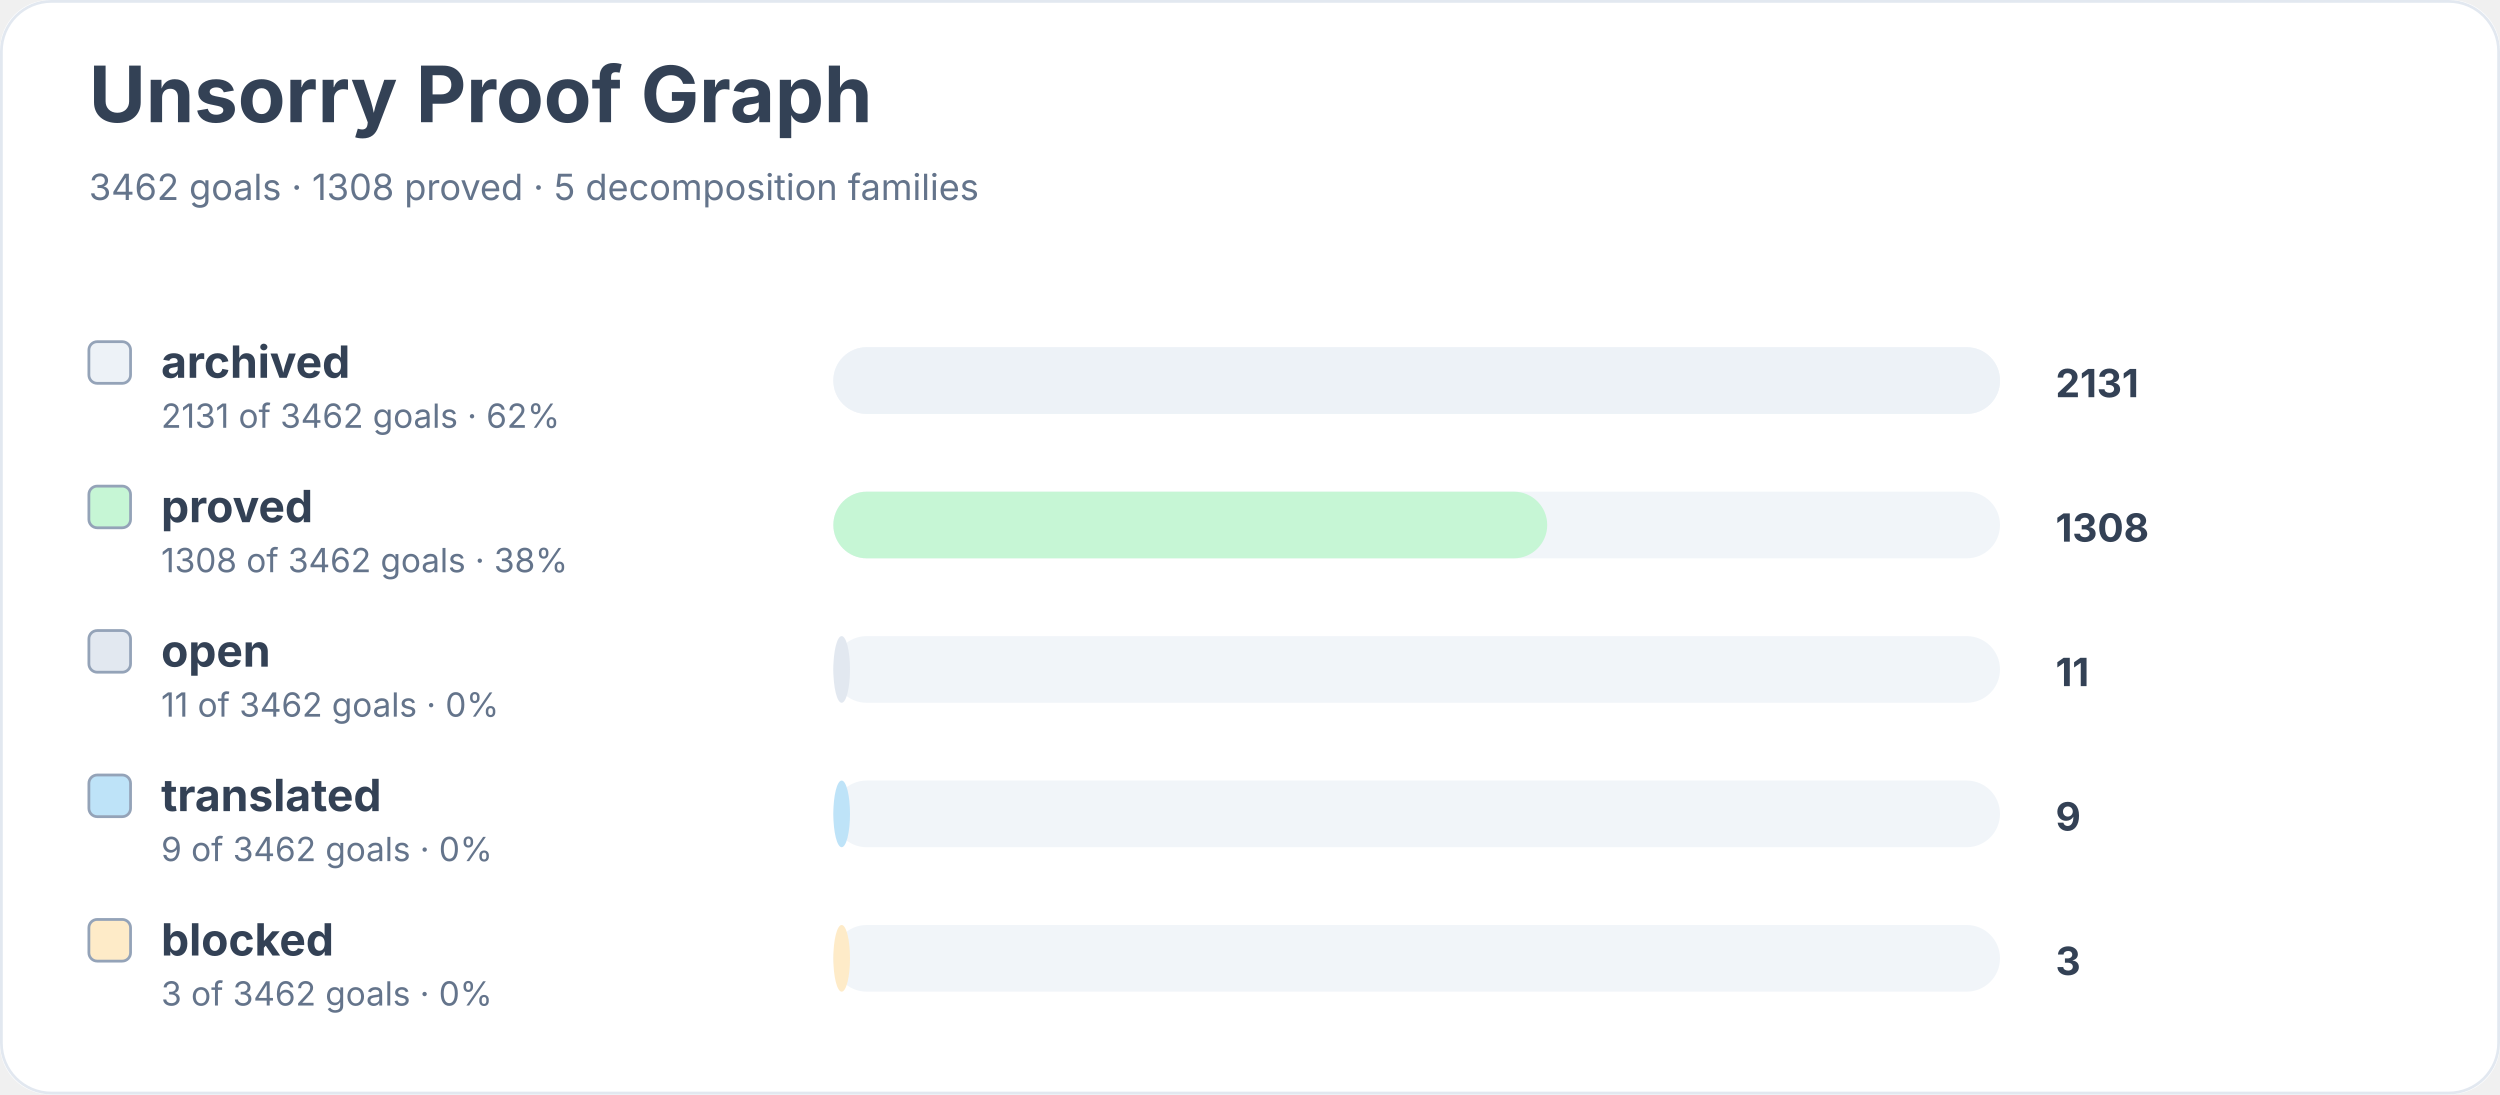
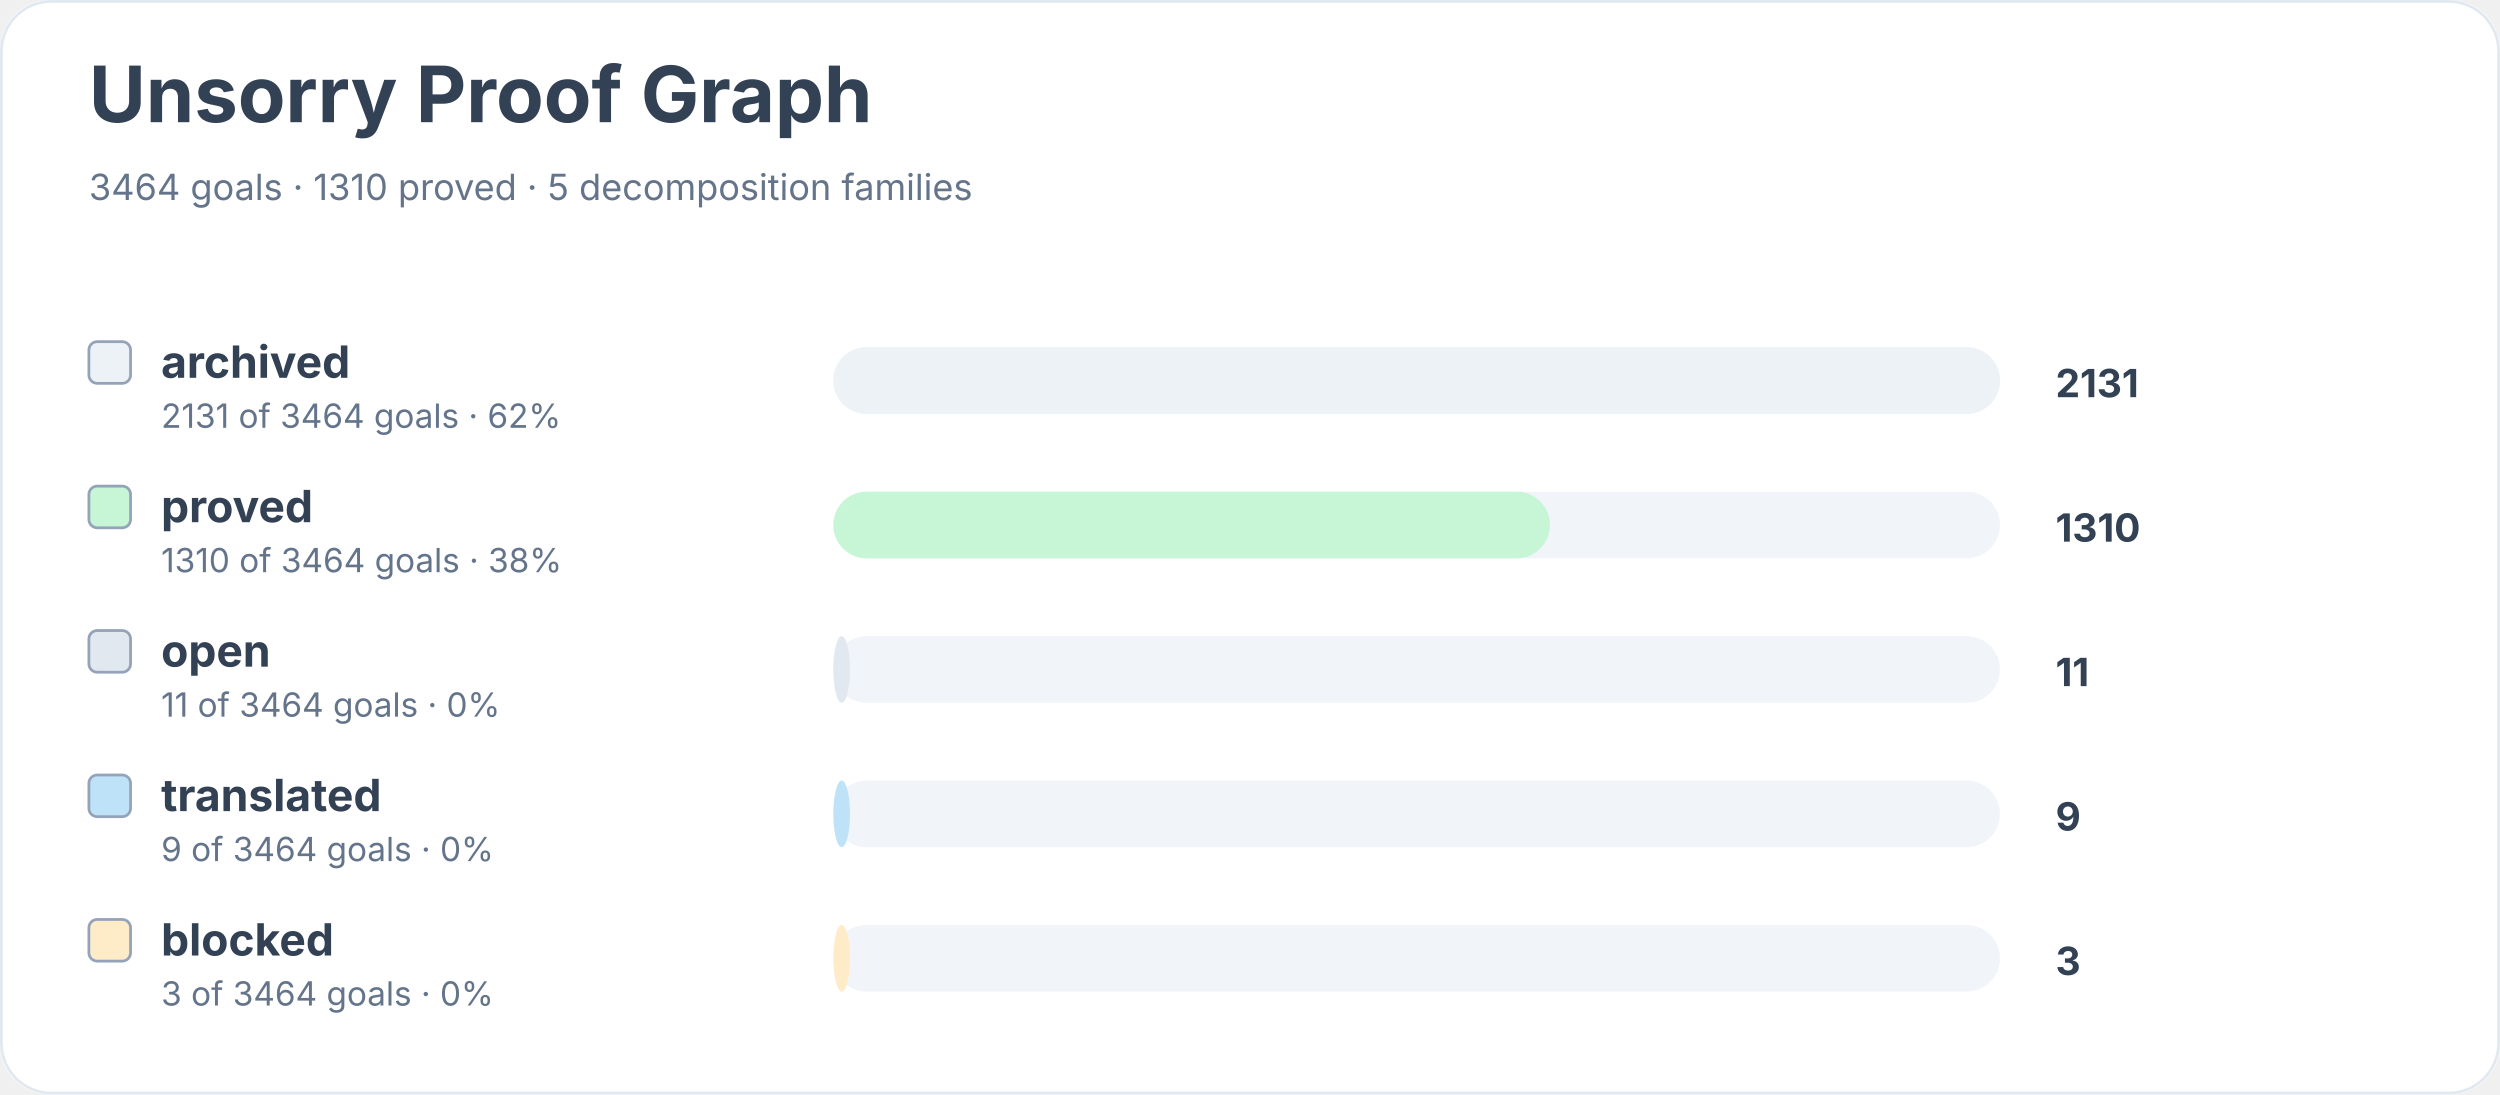
<svg xmlns="http://www.w3.org/2000/svg" width="900" height="394" viewBox="0 0 900 394" role="img" aria-labelledby="title desc">
  <rect width="900" height="100%" rx="18" fill="#ffffff" />
  <rect x="0.5" y="0.5" width="899" height="393" rx="18" fill="none" stroke="#e2e8f0" />
  <text x="32" y="44" font-family="Inter, system-ui, sans-serif" font-size="28" font-weight="700" fill="#334155">Unsorry Proof Graph</text>
-   <text x="32" y="72" font-family="Inter, system-ui, sans-serif" font-size="13" fill="#64748b">3462 goals · 1308 proved · 5 decomposition families</text>
+   <text x="32" y="72" font-family="Inter, system-ui, sans-serif" font-size="13" fill="#64748b">3464 goals · 1310 proved · 5 decomposition families</text>
  <rect x="32" y="123" width="15" height="15" rx="3" fill="#edf2f7" stroke="#94a3b8" />
  <text x="58" y="136" font-family="Inter, system-ui, sans-serif" font-size="16" font-weight="650" fill="#334155">archived</text>
-   <text x="58" y="154" font-family="Inter, system-ui, sans-serif" font-size="12" fill="#64748b">2131 of 3462 goals · 62%</text>
+   <text x="58" y="154" font-family="Inter, system-ui, sans-serif" font-size="12" fill="#64748b">2131 of 3464 goals · 62%</text>
  <rect x="300" y="125" width="420" height="24" rx="12" fill="#f1f5f9" />
  <rect x="300" y="125" width="420" height="24" rx="12" fill="#edf2f7" />
  <text x="740" y="143" font-family="Inter, system-ui, sans-serif" font-size="14" font-weight="700" fill="#334155">2131</text>
  <rect x="32" y="175" width="15" height="15" rx="3" fill="#c6f6d5" stroke="#94a3b8" />
  <text x="58" y="188" font-family="Inter, system-ui, sans-serif" font-size="16" font-weight="650" fill="#334155">proved</text>
-   <text x="58" y="206" font-family="Inter, system-ui, sans-serif" font-size="12" fill="#64748b">1308 of 3462 goals · 38%</text>
+   <text x="58" y="206" font-family="Inter, system-ui, sans-serif" font-size="12" fill="#64748b">1310 of 3464 goals · 38%</text>
  <rect x="300" y="177" width="420" height="24" rx="12" fill="#f1f5f9" />
-   <rect x="300" y="177" width="257" height="24" rx="12" fill="#c6f6d5" />
-   <text x="740" y="195" font-family="Inter, system-ui, sans-serif" font-size="14" font-weight="700" fill="#334155">1308</text>
+   <rect x="300" y="177" width="258" height="24" rx="12" fill="#c6f6d5" />
+   <text x="740" y="195" font-family="Inter, system-ui, sans-serif" font-size="14" font-weight="700" fill="#334155">1310</text>
  <rect x="32" y="227" width="15" height="15" rx="3" fill="#e2e8f0" stroke="#94a3b8" />
  <text x="58" y="240" font-family="Inter, system-ui, sans-serif" font-size="16" font-weight="650" fill="#334155">open</text>
-   <text x="58" y="258" font-family="Inter, system-ui, sans-serif" font-size="12" fill="#64748b">11 of 3462 goals · 0%</text>
+   <text x="58" y="258" font-family="Inter, system-ui, sans-serif" font-size="12" fill="#64748b">11 of 3464 goals · 0%</text>
  <rect x="300" y="229" width="420" height="24" rx="12" fill="#f1f5f9" />
  <rect x="300" y="229" width="6" height="24" rx="12" fill="#e2e8f0" />
  <text x="740" y="247" font-family="Inter, system-ui, sans-serif" font-size="14" font-weight="700" fill="#334155">11</text>
  <rect x="32" y="279" width="15" height="15" rx="3" fill="#bee3f8" stroke="#94a3b8" />
  <text x="58" y="292" font-family="Inter, system-ui, sans-serif" font-size="16" font-weight="650" fill="#334155">translated</text>
-   <text x="58" y="310" font-family="Inter, system-ui, sans-serif" font-size="12" fill="#64748b">9 of 3462 goals · 0%</text>
+   <text x="58" y="310" font-family="Inter, system-ui, sans-serif" font-size="12" fill="#64748b">9 of 3464 goals · 0%</text>
  <rect x="300" y="281" width="420" height="24" rx="12" fill="#f1f5f9" />
  <rect x="300" y="281" width="6" height="24" rx="12" fill="#bee3f8" />
  <text x="740" y="299" font-family="Inter, system-ui, sans-serif" font-size="14" font-weight="700" fill="#334155">9</text>
  <rect x="32" y="331" width="15" height="15" rx="3" fill="#feebc8" stroke="#94a3b8" />
  <text x="58" y="344" font-family="Inter, system-ui, sans-serif" font-size="16" font-weight="650" fill="#334155">blocked</text>
-   <text x="58" y="362" font-family="Inter, system-ui, sans-serif" font-size="12" fill="#64748b">3 of 3462 goals · 0%</text>
+   <text x="58" y="362" font-family="Inter, system-ui, sans-serif" font-size="12" fill="#64748b">3 of 3464 goals · 0%</text>
  <rect x="300" y="333" width="420" height="24" rx="12" fill="#f1f5f9" />
  <rect x="300" y="333" width="6" height="24" rx="12" fill="#feebc8" />
  <text x="740" y="351" font-family="Inter, system-ui, sans-serif" font-size="14" font-weight="700" fill="#334155">3</text>
</svg>
